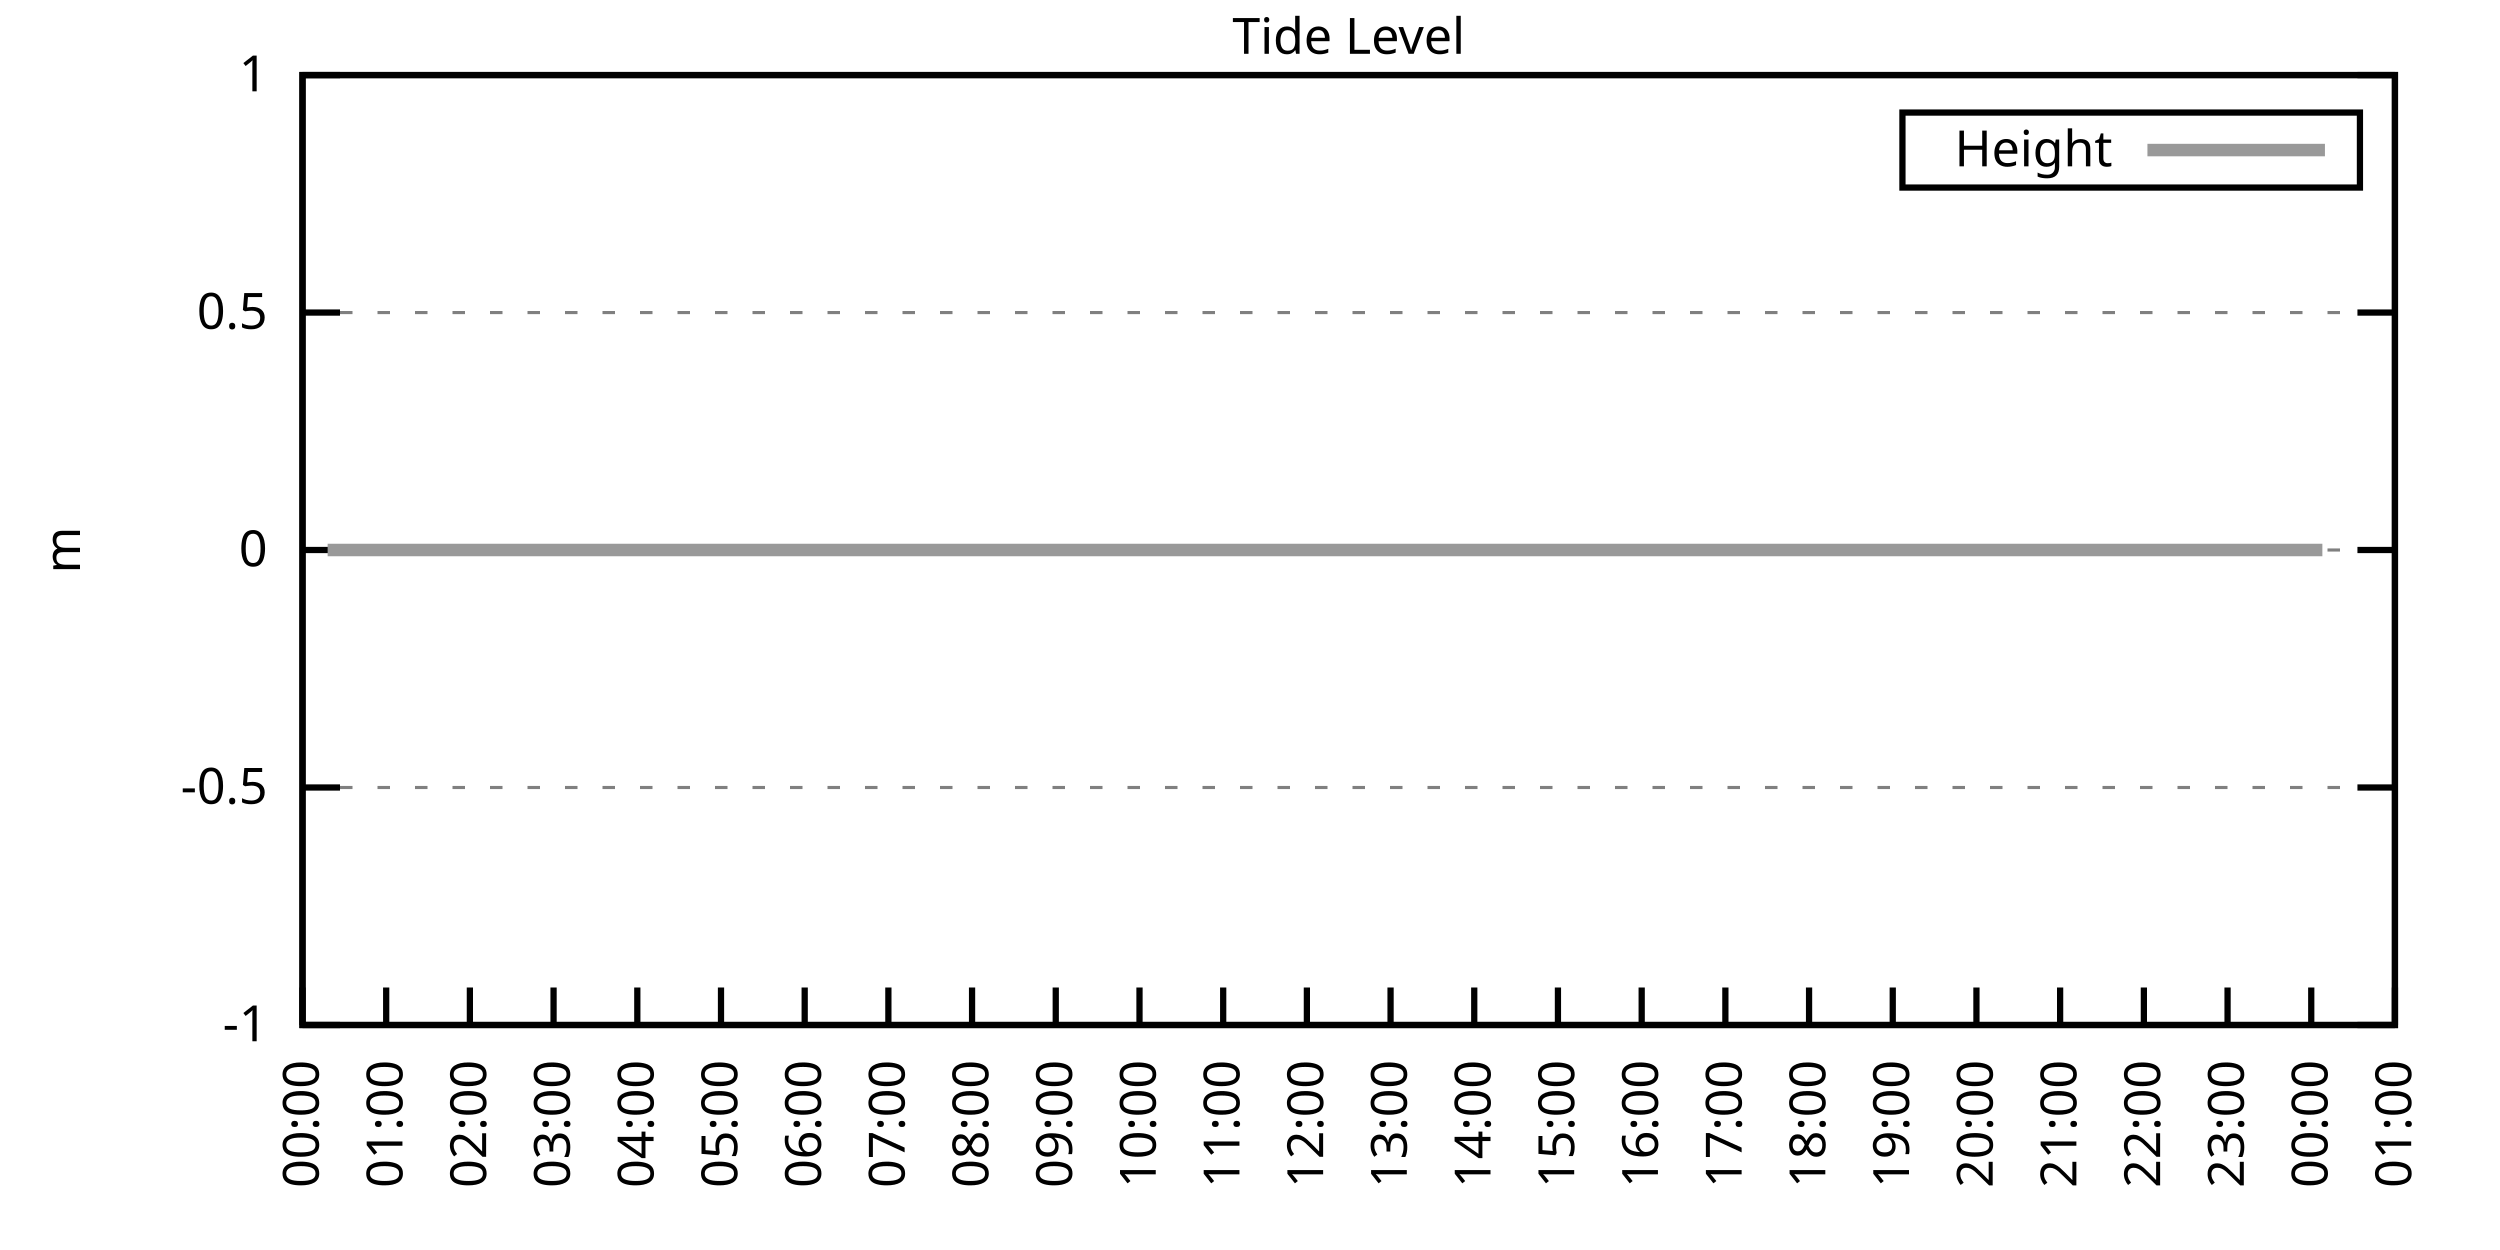
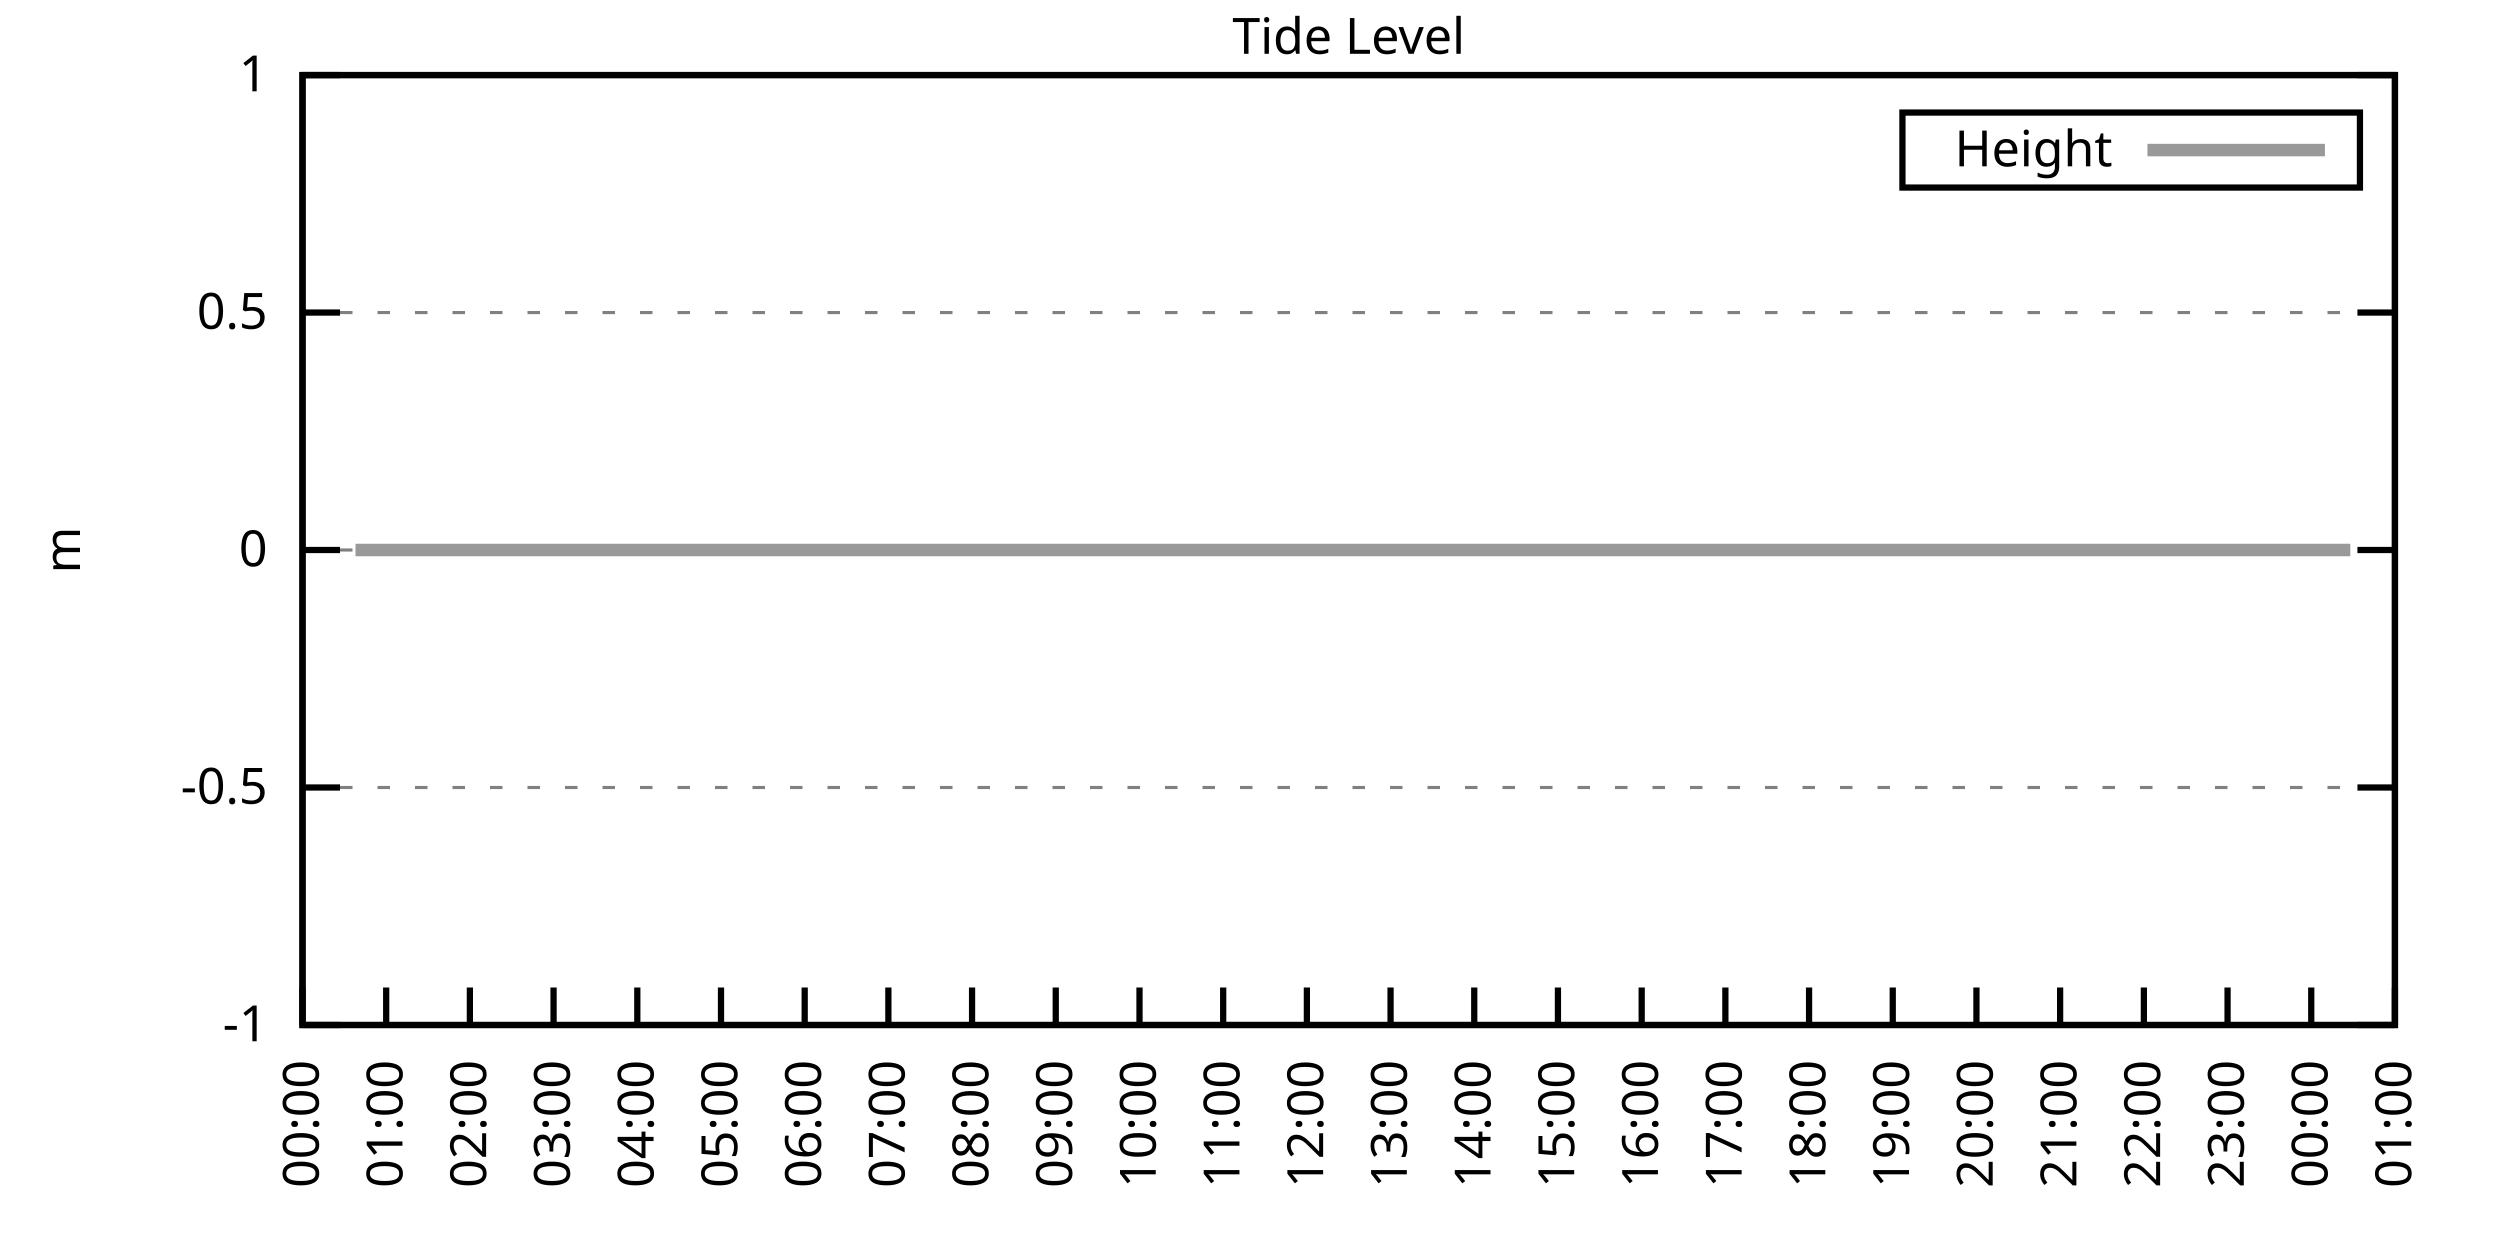
<svg xmlns="http://www.w3.org/2000/svg" xmlns:xlink="http://www.w3.org/1999/xlink" width="400" height="200" viewBox="0 0 400 200">
  <g id="gnuplot_canvas">
    <rect x="0" y="0" width="400" height="200" fill="none" />
    <defs>
      <circle id="gpDot" r="0.5" stroke-width="0.5" stroke="currentColor" />
      <path id="gpPt0" stroke-width="0.333" stroke="currentColor" d="M-1,0 h2 M0,-1 v2" />
      <path id="gpPt1" stroke-width="0.333" stroke="currentColor" d="M-1,-1 L1,1 M1,-1 L-1,1" />
      <path id="gpPt2" stroke-width="0.333" stroke="currentColor" d="M-1,0 L1,0 M0,-1 L0,1 M-1,-1 L1,1 M-1,1 L1,-1" />
      <rect id="gpPt3" stroke-width="0.333" stroke="currentColor" x="-1" y="-1" width="2" height="2" />
      <rect id="gpPt4" stroke-width="0.333" stroke="currentColor" fill="currentColor" x="-1" y="-1" width="2" height="2" />
      <circle id="gpPt5" stroke-width="0.333" stroke="currentColor" cx="0" cy="0" r="1" />
      <use xlink:href="#gpPt5" id="gpPt6" fill="currentColor" stroke="none" />
      <path id="gpPt7" stroke-width="0.333" stroke="currentColor" d="M0,-1.33 L-1.33,0.67 L1.33,0.67 z" />
      <use xlink:href="#gpPt7" id="gpPt8" fill="currentColor" stroke="none" />
      <use xlink:href="#gpPt7" id="gpPt9" stroke="currentColor" transform="rotate(180)" />
      <use xlink:href="#gpPt9" id="gpPt10" fill="currentColor" stroke="none" />
      <use xlink:href="#gpPt3" id="gpPt11" stroke="currentColor" transform="rotate(45)" />
      <use xlink:href="#gpPt11" id="gpPt12" fill="currentColor" stroke="none" />
      <path id="gpPt13" stroke-width="0.333" stroke="currentColor" d="M0,1.330 L1.265,0.411 L0.782,-1.067 L-0.782,-1.076 L-1.265,0.411 z" />
      <use xlink:href="#gpPt13" id="gpPt14" fill="currentColor" stroke="none" />
      <filter id="textbox" filterUnits="objectBoundingBox" x="0" y="0" height="1" width="1">
        <feFlood flood-color="white" flood-opacity="1" result="bgnd" />
        <feComposite in="SourceGraphic" in2="bgnd" operator="atop" />
      </filter>
      <filter id="greybox" filterUnits="objectBoundingBox" x="0" y="0" height="1" width="1">
        <feFlood flood-color="lightgrey" flood-opacity="1" result="grey" />
        <feComposite in="SourceGraphic" in2="grey" operator="atop" />
      </filter>
    </defs>
    <g fill="none" color="white" stroke="currentColor" stroke-width="1.00" stroke-linecap="butt" stroke-linejoin="miter">
</g>
    <g fill="none" color="black" stroke="currentColor" stroke-width="1.00" stroke-linecap="butt" stroke-linejoin="miter">
      <g stroke="none" shape-rendering="crispEdges">
        <polygon fill="rgb(255, 255, 255)" points="48.40,164.00 383.18,164.00 383.18,12.02 48.40,12.02 " />
      </g>
    </g>
    <g fill="none" color="black" stroke="currentColor" stroke-width="1.00" stroke-linecap="butt" stroke-linejoin="miter">
</g>
    <g fill="none" color="black" stroke="black" stroke-width="0.50" stroke-linecap="butt" stroke-linejoin="miter">
</g>
    <g fill="none" color="gray" stroke="currentColor" stroke-width="0.50" stroke-linecap="butt" stroke-linejoin="miter">
      <path stroke="gray" stroke-dasharray="2,4" class="gridline" d="M48.40,164.00 L383.19,164.00  " />
    </g>
    <g fill="none" color="gray" stroke="gray" stroke-width="1.00" stroke-linecap="butt" stroke-linejoin="miter">
</g>
    <g fill="none" color="black" stroke="currentColor" stroke-width="1.00" stroke-linecap="butt" stroke-linejoin="miter">
      <path stroke="black" d="M48.40,164.00 L54.40,164.00 M383.19,164.00 L377.19,164.00  " />
      <g transform="translate(42.80,166.60)" stroke="none" fill="black" font-family="Sans" font-size="8.00" text-anchor="end">
        <text>
          <tspan font-family="Sans">-1</tspan>
        </text>
      </g>
    </g>
    <g fill="none" color="black" stroke="currentColor" stroke-width="1.00" stroke-linecap="butt" stroke-linejoin="miter">
</g>
    <g fill="none" color="black" stroke="black" stroke-width="0.50" stroke-linecap="butt" stroke-linejoin="miter">
</g>
    <g fill="none" color="gray" stroke="currentColor" stroke-width="0.50" stroke-linecap="butt" stroke-linejoin="miter">
      <path stroke="gray" stroke-dasharray="2,4" class="gridline" d="M48.40,126.00 L383.19,126.00  " />
    </g>
    <g fill="none" color="gray" stroke="gray" stroke-width="1.00" stroke-linecap="butt" stroke-linejoin="miter">
</g>
    <g fill="none" color="black" stroke="currentColor" stroke-width="1.00" stroke-linecap="butt" stroke-linejoin="miter">
      <path stroke="black" d="M48.40,126.00 L54.40,126.00 M383.19,126.00 L377.19,126.00  " />
      <g transform="translate(42.80,128.60)" stroke="none" fill="black" font-family="Sans" font-size="8.00" text-anchor="end">
        <text>
          <tspan font-family="Sans">-0.5</tspan>
        </text>
      </g>
    </g>
    <g fill="none" color="black" stroke="currentColor" stroke-width="1.00" stroke-linecap="butt" stroke-linejoin="miter">
</g>
    <g fill="none" color="black" stroke="black" stroke-width="0.50" stroke-linecap="butt" stroke-linejoin="miter">
</g>
    <g fill="none" color="gray" stroke="currentColor" stroke-width="0.50" stroke-linecap="butt" stroke-linejoin="miter">
      <path stroke="gray" stroke-dasharray="2,4" class="gridline" d="M48.40,88.00 L383.19,88.00  " />
    </g>
    <g fill="none" color="gray" stroke="gray" stroke-width="1.00" stroke-linecap="butt" stroke-linejoin="miter">
</g>
    <g fill="none" color="black" stroke="currentColor" stroke-width="1.00" stroke-linecap="butt" stroke-linejoin="miter">
      <path stroke="black" d="M48.40,88.00 L54.40,88.00 M383.19,88.00 L377.19,88.00  " />
      <g transform="translate(42.80,90.60)" stroke="none" fill="black" font-family="Sans" font-size="8.00" text-anchor="end">
        <text>
          <tspan font-family="Sans"> 0</tspan>
        </text>
      </g>
    </g>
    <g fill="none" color="black" stroke="currentColor" stroke-width="1.00" stroke-linecap="butt" stroke-linejoin="miter">
</g>
    <g fill="none" color="black" stroke="black" stroke-width="0.50" stroke-linecap="butt" stroke-linejoin="miter">
</g>
    <g fill="none" color="gray" stroke="currentColor" stroke-width="0.50" stroke-linecap="butt" stroke-linejoin="miter">
      <path stroke="gray" stroke-dasharray="2,4" class="gridline" d="M48.40,50.01 L383.19,50.01  " />
    </g>
    <g fill="none" color="gray" stroke="gray" stroke-width="1.00" stroke-linecap="butt" stroke-linejoin="miter">
</g>
    <g fill="none" color="black" stroke="currentColor" stroke-width="1.00" stroke-linecap="butt" stroke-linejoin="miter">
      <path stroke="black" d="M48.40,50.01 L54.40,50.01 M383.19,50.01 L377.19,50.01  " />
      <g transform="translate(42.80,52.61)" stroke="none" fill="black" font-family="Sans" font-size="8.00" text-anchor="end">
        <text>
          <tspan font-family="Sans"> 0.5</tspan>
        </text>
      </g>
    </g>
    <g fill="none" color="black" stroke="currentColor" stroke-width="1.00" stroke-linecap="butt" stroke-linejoin="miter">
</g>
    <g fill="none" color="black" stroke="black" stroke-width="0.50" stroke-linecap="butt" stroke-linejoin="miter">
</g>
    <g fill="none" color="gray" stroke="currentColor" stroke-width="0.50" stroke-linecap="butt" stroke-linejoin="miter">
      <path stroke="gray" stroke-dasharray="2,4" class="gridline" d="M48.40,12.01 L383.19,12.01  " />
    </g>
    <g fill="none" color="gray" stroke="gray" stroke-width="1.00" stroke-linecap="butt" stroke-linejoin="miter">
</g>
    <g fill="none" color="black" stroke="currentColor" stroke-width="1.00" stroke-linecap="butt" stroke-linejoin="miter">
      <path stroke="black" d="M48.40,12.01 L54.40,12.01 M383.19,12.01 L377.19,12.01  " />
      <g transform="translate(42.80,14.61)" stroke="none" fill="black" font-family="Sans" font-size="8.00" text-anchor="end">
        <text>
          <tspan font-family="Sans"> 1</tspan>
        </text>
      </g>
    </g>
    <g fill="none" color="black" stroke="currentColor" stroke-width="1.00" stroke-linecap="butt" stroke-linejoin="miter">
      <path stroke="black" d="M48.40,164.00 L48.40,158.00  " />
      <g transform="translate(51.00,169.60) rotate(270.00)" stroke="none" fill="black" font-family="Sans" font-size="8.00" text-anchor="end">
        <text>
          <tspan font-family="Sans">00:00</tspan>
        </text>
      </g>
    </g>
    <g fill="none" color="black" stroke="currentColor" stroke-width="1.00" stroke-linecap="butt" stroke-linejoin="miter">
      <path stroke="black" d="M61.79,164.00 L61.79,158.00  " />
      <g transform="translate(64.39,169.60) rotate(270.00)" stroke="none" fill="black" font-family="Sans" font-size="8.00" text-anchor="end">
        <text>
          <tspan font-family="Sans">01:00</tspan>
        </text>
      </g>
    </g>
    <g fill="none" color="black" stroke="currentColor" stroke-width="1.00" stroke-linecap="butt" stroke-linejoin="miter">
      <path stroke="black" d="M75.18,164.00 L75.18,158.00  " />
      <g transform="translate(77.78,169.60) rotate(270.00)" stroke="none" fill="black" font-family="Sans" font-size="8.00" text-anchor="end">
        <text>
          <tspan font-family="Sans">02:00</tspan>
        </text>
      </g>
    </g>
    <g fill="none" color="black" stroke="currentColor" stroke-width="1.00" stroke-linecap="butt" stroke-linejoin="miter">
      <path stroke="black" d="M88.57,164.00 L88.57,158.00  " />
      <g transform="translate(91.17,169.60) rotate(270.00)" stroke="none" fill="black" font-family="Sans" font-size="8.00" text-anchor="end">
        <text>
          <tspan font-family="Sans">03:00</tspan>
        </text>
      </g>
    </g>
    <g fill="none" color="black" stroke="currentColor" stroke-width="1.00" stroke-linecap="butt" stroke-linejoin="miter">
      <path stroke="black" d="M101.97,164.00 L101.97,158.00  " />
      <g transform="translate(104.57,169.60) rotate(270.00)" stroke="none" fill="black" font-family="Sans" font-size="8.00" text-anchor="end">
        <text>
          <tspan font-family="Sans">04:00</tspan>
        </text>
      </g>
    </g>
    <g fill="none" color="black" stroke="currentColor" stroke-width="1.00" stroke-linecap="butt" stroke-linejoin="miter">
      <path stroke="black" d="M115.36,164.00 L115.36,158.00  " />
      <g transform="translate(117.96,169.60) rotate(270.00)" stroke="none" fill="black" font-family="Sans" font-size="8.00" text-anchor="end">
        <text>
          <tspan font-family="Sans">05:00</tspan>
        </text>
      </g>
    </g>
    <g fill="none" color="black" stroke="currentColor" stroke-width="1.00" stroke-linecap="butt" stroke-linejoin="miter">
      <path stroke="black" d="M128.75,164.00 L128.75,158.00  " />
      <g transform="translate(131.35,169.60) rotate(270.00)" stroke="none" fill="black" font-family="Sans" font-size="8.00" text-anchor="end">
        <text>
          <tspan font-family="Sans">06:00</tspan>
        </text>
      </g>
    </g>
    <g fill="none" color="black" stroke="currentColor" stroke-width="1.00" stroke-linecap="butt" stroke-linejoin="miter">
      <path stroke="black" d="M142.14,164.00 L142.14,158.00  " />
      <g transform="translate(144.74,169.60) rotate(270.00)" stroke="none" fill="black" font-family="Sans" font-size="8.00" text-anchor="end">
        <text>
          <tspan font-family="Sans">07:00</tspan>
        </text>
      </g>
    </g>
    <g fill="none" color="black" stroke="currentColor" stroke-width="1.00" stroke-linecap="butt" stroke-linejoin="miter">
      <path stroke="black" d="M155.53,164.00 L155.53,158.00  " />
      <g transform="translate(158.13,169.60) rotate(270.00)" stroke="none" fill="black" font-family="Sans" font-size="8.00" text-anchor="end">
        <text>
          <tspan font-family="Sans">08:00</tspan>
        </text>
      </g>
    </g>
    <g fill="none" color="black" stroke="currentColor" stroke-width="1.00" stroke-linecap="butt" stroke-linejoin="miter">
      <path stroke="black" d="M168.92,164.00 L168.92,158.00  " />
      <g transform="translate(171.52,169.60) rotate(270.00)" stroke="none" fill="black" font-family="Sans" font-size="8.00" text-anchor="end">
        <text>
          <tspan font-family="Sans">09:00</tspan>
        </text>
      </g>
    </g>
    <g fill="none" color="black" stroke="currentColor" stroke-width="1.00" stroke-linecap="butt" stroke-linejoin="miter">
      <path stroke="black" d="M182.32,164.00 L182.32,158.00  " />
      <g transform="translate(184.92,169.60) rotate(270.00)" stroke="none" fill="black" font-family="Sans" font-size="8.00" text-anchor="end">
        <text>
          <tspan font-family="Sans">10:00</tspan>
        </text>
      </g>
    </g>
    <g fill="none" color="black" stroke="currentColor" stroke-width="1.00" stroke-linecap="butt" stroke-linejoin="miter">
      <path stroke="black" d="M195.71,164.00 L195.71,158.00  " />
      <g transform="translate(198.31,169.60) rotate(270.00)" stroke="none" fill="black" font-family="Sans" font-size="8.00" text-anchor="end">
        <text>
          <tspan font-family="Sans">11:00</tspan>
        </text>
      </g>
    </g>
    <g fill="none" color="black" stroke="currentColor" stroke-width="1.00" stroke-linecap="butt" stroke-linejoin="miter">
      <path stroke="black" d="M209.10,164.00 L209.10,158.00  " />
      <g transform="translate(211.70,169.60) rotate(270.00)" stroke="none" fill="black" font-family="Sans" font-size="8.00" text-anchor="end">
        <text>
          <tspan font-family="Sans">12:00</tspan>
        </text>
      </g>
    </g>
    <g fill="none" color="black" stroke="currentColor" stroke-width="1.00" stroke-linecap="butt" stroke-linejoin="miter">
      <path stroke="black" d="M222.49,164.00 L222.49,158.00  " />
      <g transform="translate(225.09,169.60) rotate(270.00)" stroke="none" fill="black" font-family="Sans" font-size="8.00" text-anchor="end">
        <text>
          <tspan font-family="Sans">13:00</tspan>
        </text>
      </g>
    </g>
    <g fill="none" color="black" stroke="currentColor" stroke-width="1.00" stroke-linecap="butt" stroke-linejoin="miter">
      <path stroke="black" d="M235.88,164.00 L235.88,158.00  " />
      <g transform="translate(238.48,169.60) rotate(270.00)" stroke="none" fill="black" font-family="Sans" font-size="8.00" text-anchor="end">
        <text>
          <tspan font-family="Sans">14:00</tspan>
        </text>
      </g>
    </g>
    <g fill="none" color="black" stroke="currentColor" stroke-width="1.00" stroke-linecap="butt" stroke-linejoin="miter">
      <path stroke="black" d="M249.27,164.00 L249.27,158.00  " />
      <g transform="translate(251.87,169.60) rotate(270.00)" stroke="none" fill="black" font-family="Sans" font-size="8.00" text-anchor="end">
        <text>
          <tspan font-family="Sans">15:00</tspan>
        </text>
      </g>
    </g>
    <g fill="none" color="black" stroke="currentColor" stroke-width="1.00" stroke-linecap="butt" stroke-linejoin="miter">
      <path stroke="black" d="M262.67,164.00 L262.67,158.00  " />
      <g transform="translate(265.27,169.60) rotate(270.00)" stroke="none" fill="black" font-family="Sans" font-size="8.00" text-anchor="end">
        <text>
          <tspan font-family="Sans">16:00</tspan>
        </text>
      </g>
    </g>
    <g fill="none" color="black" stroke="currentColor" stroke-width="1.00" stroke-linecap="butt" stroke-linejoin="miter">
      <path stroke="black" d="M276.06,164.00 L276.06,158.00  " />
      <g transform="translate(278.66,169.60) rotate(270.00)" stroke="none" fill="black" font-family="Sans" font-size="8.00" text-anchor="end">
        <text>
          <tspan font-family="Sans">17:00</tspan>
        </text>
      </g>
    </g>
    <g fill="none" color="black" stroke="currentColor" stroke-width="1.00" stroke-linecap="butt" stroke-linejoin="miter">
      <path stroke="black" d="M289.45,164.00 L289.45,158.00  " />
      <g transform="translate(292.05,169.60) rotate(270.00)" stroke="none" fill="black" font-family="Sans" font-size="8.00" text-anchor="end">
        <text>
          <tspan font-family="Sans">18:00</tspan>
        </text>
      </g>
    </g>
    <g fill="none" color="black" stroke="currentColor" stroke-width="1.00" stroke-linecap="butt" stroke-linejoin="miter">
      <path stroke="black" d="M302.84,164.00 L302.84,158.00  " />
      <g transform="translate(305.44,169.60) rotate(270.00)" stroke="none" fill="black" font-family="Sans" font-size="8.00" text-anchor="end">
        <text>
          <tspan font-family="Sans">19:00</tspan>
        </text>
      </g>
    </g>
    <g fill="none" color="black" stroke="currentColor" stroke-width="1.00" stroke-linecap="butt" stroke-linejoin="miter">
      <path stroke="black" d="M316.23,164.00 L316.23,158.00  " />
      <g transform="translate(318.83,169.60) rotate(270.00)" stroke="none" fill="black" font-family="Sans" font-size="8.00" text-anchor="end">
        <text>
          <tspan font-family="Sans">20:00</tspan>
        </text>
      </g>
    </g>
    <g fill="none" color="black" stroke="currentColor" stroke-width="1.00" stroke-linecap="butt" stroke-linejoin="miter">
      <path stroke="black" d="M329.62,164.00 L329.62,158.00  " />
      <g transform="translate(332.22,169.60) rotate(270.00)" stroke="none" fill="black" font-family="Sans" font-size="8.00" text-anchor="end">
        <text>
          <tspan font-family="Sans">21:00</tspan>
        </text>
      </g>
    </g>
    <g fill="none" color="black" stroke="currentColor" stroke-width="1.00" stroke-linecap="butt" stroke-linejoin="miter">
      <path stroke="black" d="M343.02,164.00 L343.02,158.00  " />
      <g transform="translate(345.62,169.60) rotate(270.00)" stroke="none" fill="black" font-family="Sans" font-size="8.00" text-anchor="end">
        <text>
          <tspan font-family="Sans">22:00</tspan>
        </text>
      </g>
    </g>
    <g fill="none" color="black" stroke="currentColor" stroke-width="1.00" stroke-linecap="butt" stroke-linejoin="miter">
      <path stroke="black" d="M356.41,164.00 L356.41,158.00  " />
      <g transform="translate(359.01,169.60) rotate(270.00)" stroke="none" fill="black" font-family="Sans" font-size="8.00" text-anchor="end">
        <text>
          <tspan font-family="Sans">23:00</tspan>
        </text>
      </g>
    </g>
    <g fill="none" color="black" stroke="currentColor" stroke-width="1.00" stroke-linecap="butt" stroke-linejoin="miter">
      <path stroke="black" d="M369.80,164.00 L369.80,158.00  " />
      <g transform="translate(372.40,169.60) rotate(270.00)" stroke="none" fill="black" font-family="Sans" font-size="8.00" text-anchor="end">
        <text>
          <tspan font-family="Sans">00:00</tspan>
        </text>
      </g>
    </g>
    <g fill="none" color="black" stroke="currentColor" stroke-width="1.00" stroke-linecap="butt" stroke-linejoin="miter">
      <path stroke="black" d="M383.19,164.00 L383.19,158.00  " />
      <g transform="translate(385.79,169.60) rotate(270.00)" stroke="none" fill="black" font-family="Sans" font-size="8.00" text-anchor="end">
        <text>
          <tspan font-family="Sans">01:00</tspan>
        </text>
      </g>
    </g>
    <g fill="none" color="black" stroke="currentColor" stroke-width="1.00" stroke-linecap="butt" stroke-linejoin="miter">
</g>
    <g fill="none" color="black" stroke="currentColor" stroke-width="1.00" stroke-linecap="butt" stroke-linejoin="miter">
      <path stroke="black" d="M48.40,12.01 L48.40,164.00 L383.19,164.00 L383.19,12.01 L48.40,12.01 Z  " />
    </g>
    <g fill="none" color="black" stroke="currentColor" stroke-width="1.00" stroke-linecap="butt" stroke-linejoin="miter">
</g>
    <g fill="none" color="black" stroke="currentColor" stroke-width="1.00" stroke-linecap="butt" stroke-linejoin="miter">
      <path stroke="black" d="M304.39,30.01 L304.39,18.01 L377.59,18.01 L377.59,30.01 L304.39,30.01 Z  " />
    </g>
    <g id="Tide_level_plot_1">
      <g fill="none" color="white" stroke="black" stroke-width="2.00" stroke-linecap="butt" stroke-linejoin="miter">
</g>
      <g fill="none" color="black" stroke="currentColor" stroke-width="2.00" stroke-linecap="butt" stroke-linejoin="miter">
        <g transform="translate(337.99,26.61)" stroke="none" fill="black" font-family="Sans" font-size="8.00" text-anchor="end">
          <text>
            <tspan font-family="Sans">Height</tspan>
          </text>
        </g>
      </g>
      <g fill="none" color="black" stroke="currentColor" stroke-width="2.00" stroke-linecap="butt" stroke-linejoin="miter">
-         <path stroke="rgb(153, 153, 153)" d="M343.59,24.01 L371.99,24.01 M52.42,88.00 L54.65,88.00 L56.88,88.00 L58.44,88.00 L62.91,88.00 L65.81,88.00   L67.82,88.00 L70.05,88.00 L72.28,88.00 L74.51,88.00 L76.97,88.00 L79.20,88.00 L81.43,88.00 L83.66,88.00   L85.90,88.00 L88.13,88.00 L90.36,88.00 L92.59,88.00 L95.05,88.00 L96.83,88.00 L99.29,88.00 L101.52,88.00   L103.98,88.00 L105.98,88.00 L108.22,88.00 L110.45,88.00 L112.68,88.00 L114.91,88.00 L117.37,88.00 L119.60,88.00   L121.83,88.00 L123.84,88.00 L126.07,88.00 L128.30,88.00 L130.76,88.00 L132.77,88.00 L135.00,88.00 L137.23,88.00   L139.69,88.00 L141.47,88.00 L143.93,88.00 L146.16,88.00 L148.39,88.00 L150.62,88.00 L153.08,88.00 L155.31,88.00   L157.32,88.00 L159.77,88.00 L161.78,88.00 L164.01,88.00 L166.47,88.00 L168.48,88.00 L170.93,88.00 L172.94,88.00   L175.40,88.00 L177.18,88.00 L179.86,88.00 L181.65,88.00 L184.32,88.00 L186.56,88.00 L188.79,88.00 L191.02,88.00   L192.81,88.00 L195.26,88.00 L197.49,88.00 L199.50,88.00 L201.73,88.00 L204.41,88.00 L206.42,88.00 L208.65,88.00   L210.66,88.00 L213.12,88.00 L215.35,88.00 L217.58,88.00 L220.04,88.00 L222.04,88.00 L224.50,88.00 L226.51,88.00   L228.96,88.00 L231.20,88.00 L233.20,88.00 L235.66,88.00 L237.89,88.00 L239.90,88.00 L242.13,88.00 L244.59,88.00   L246.60,88.00 L249.05,88.00 L250.84,88.00 L253.51,88.00 L255.52,88.00 L257.76,88.00 L259.99,88.00 L262.00,88.00   L264.45,88.00 L266.91,88.00 L268.92,88.00 L271.37,88.00 L273.38,88.00 L275.83,88.00 L278.07,88.00 L282.31,88.00   L284.76,88.00 L286.77,88.00 L289.23,88.00 L291.46,88.00 L293.69,88.00 L295.70,88.00 L298.15,88.00 L300.16,88.00   L302.62,88.00 L304.63,88.00 L307.08,88.00 L309.31,88.00 L311.32,88.00 L313.78,88.00 L316.01,88.00 L318.24,88.00   L320.47,88.00 L322.26,88.00 L324.71,88.00 L326.95,88.00 L329.18,88.00 L331.63,88.00 L333.64,88.00 L336.10,88.00   L338.33,88.00 L340.11,88.00 L342.57,88.00 L345.02,88.00 L347.03,88.00 L349.49,88.00 L351.50,88.00 L353.95,88.00   L355.74,88.00 L358.42,88.00 L360.42,88.00 L362.88,88.00 L364.89,88.00 L367.34,88.00 L369.35,88.00 L371.58,88.00    " />
+         <path stroke="rgb(153, 153, 153)" d="M343.59,24.01 L371.99,24.01 M56.88,88.00 L58.44,88.00 L62.91,88.00 L65.81,88.00 L67.82,88.00 L70.05,88.00   L72.28,88.00 L74.51,88.00 L76.97,88.00 L79.20,88.00 L81.43,88.00 L83.66,88.00 L85.90,88.00 L88.13,88.00   L90.36,88.00 L92.59,88.00 L95.05,88.00 L96.83,88.00 L99.29,88.00 L101.52,88.00 L103.98,88.00 L105.98,88.00   L108.22,88.00 L110.45,88.00 L112.68,88.00 L114.91,88.00 L117.37,88.00 L119.60,88.00 L121.83,88.00 L123.84,88.00   L126.07,88.00 L128.30,88.00 L130.76,88.00 L132.77,88.00 L135.00,88.00 L137.23,88.00 L139.69,88.00 L141.47,88.00   L143.93,88.00 L146.16,88.00 L148.39,88.00 L150.62,88.00 L153.08,88.00 L155.31,88.00 L157.32,88.00 L159.77,88.00   L161.78,88.00 L164.01,88.00 L166.47,88.00 L168.48,88.00 L170.93,88.00 L172.94,88.00 L175.40,88.00 L177.18,88.00   L179.86,88.00 L181.65,88.00 L184.32,88.00 L186.56,88.00 L188.79,88.00 L191.02,88.00 L192.81,88.00 L195.26,88.00   L197.49,88.00 L199.50,88.00 L201.73,88.00 L204.41,88.00 L206.42,88.00 L208.65,88.00 L210.66,88.00 L213.12,88.00   L215.35,88.00 L217.58,88.00 L220.04,88.00 L222.04,88.00 L224.50,88.00 L226.51,88.00 L228.96,88.00 L231.20,88.00   L233.20,88.00 L235.66,88.00 L237.89,88.00 L239.90,88.00 L242.13,88.00 L244.59,88.00 L246.60,88.00 L249.05,88.00   L250.84,88.00 L253.51,88.00 L255.52,88.00 L257.76,88.00 L259.99,88.00 L262.00,88.00 L264.45,88.00 L266.91,88.00   L268.92,88.00 L271.37,88.00 L273.38,88.00 L275.83,88.00 L278.07,88.00 L282.31,88.00 L284.76,88.00 L286.77,88.00   L289.23,88.00 L291.46,88.00 L293.69,88.00 L295.70,88.00 L298.15,88.00 L300.16,88.00 L302.62,88.00 L304.63,88.00   L307.08,88.00 L309.31,88.00 L311.32,88.00 L313.78,88.00 L316.01,88.00 L318.24,88.00 L320.47,88.00 L322.26,88.00   L324.71,88.00 L326.95,88.00 L329.18,88.00 L331.63,88.00 L333.64,88.00 L336.10,88.00 L338.33,88.00 L340.11,88.00   L342.57,88.00 L345.02,88.00 L347.03,88.00 L349.49,88.00 L351.50,88.00 L353.95,88.00 L355.74,88.00 L358.42,88.00   L360.42,88.00 L362.88,88.00 L364.89,88.00 L367.34,88.00 L369.35,88.00 L371.58,88.00 L373.82,88.00 L376.05,88.00    " />
      </g>
    </g>
    <g fill="none" color="black" stroke="currentColor" stroke-width="2.00" stroke-linecap="butt" stroke-linejoin="miter">
</g>
    <g fill="none" color="black" stroke="black" stroke-width="1.00" stroke-linecap="butt" stroke-linejoin="miter">
</g>
    <g fill="none" color="black" stroke="currentColor" stroke-width="1.00" stroke-linecap="butt" stroke-linejoin="miter">
      <path stroke="black" d="M48.40,12.01 L48.40,164.00 L383.19,164.00 L383.19,12.01 L48.40,12.01 Z  " />
      <g transform="translate(12.80,88.01) rotate(270.00)" stroke="none" fill="black" font-family="Sans" font-size="8.00" text-anchor="middle">
        <text>
          <tspan font-family="Sans">m</tspan>
        </text>
      </g>
    </g>
    <g fill="none" color="black" stroke="currentColor" stroke-width="1.00" stroke-linecap="butt" stroke-linejoin="miter">
</g>
    <g fill="none" color="black" stroke="currentColor" stroke-width="1.00" stroke-linecap="butt" stroke-linejoin="miter">
      <g transform="translate(215.79,8.61)" stroke="none" fill="black" font-family="Sans" font-size="8.00" text-anchor="middle">
        <text>
          <tspan font-family="Sans">Tide Level</tspan>
        </text>
      </g>
    </g>
    <g fill="none" color="black" stroke="currentColor" stroke-width="1.00" stroke-linecap="butt" stroke-linejoin="miter">
</g>
  </g>
</svg>
